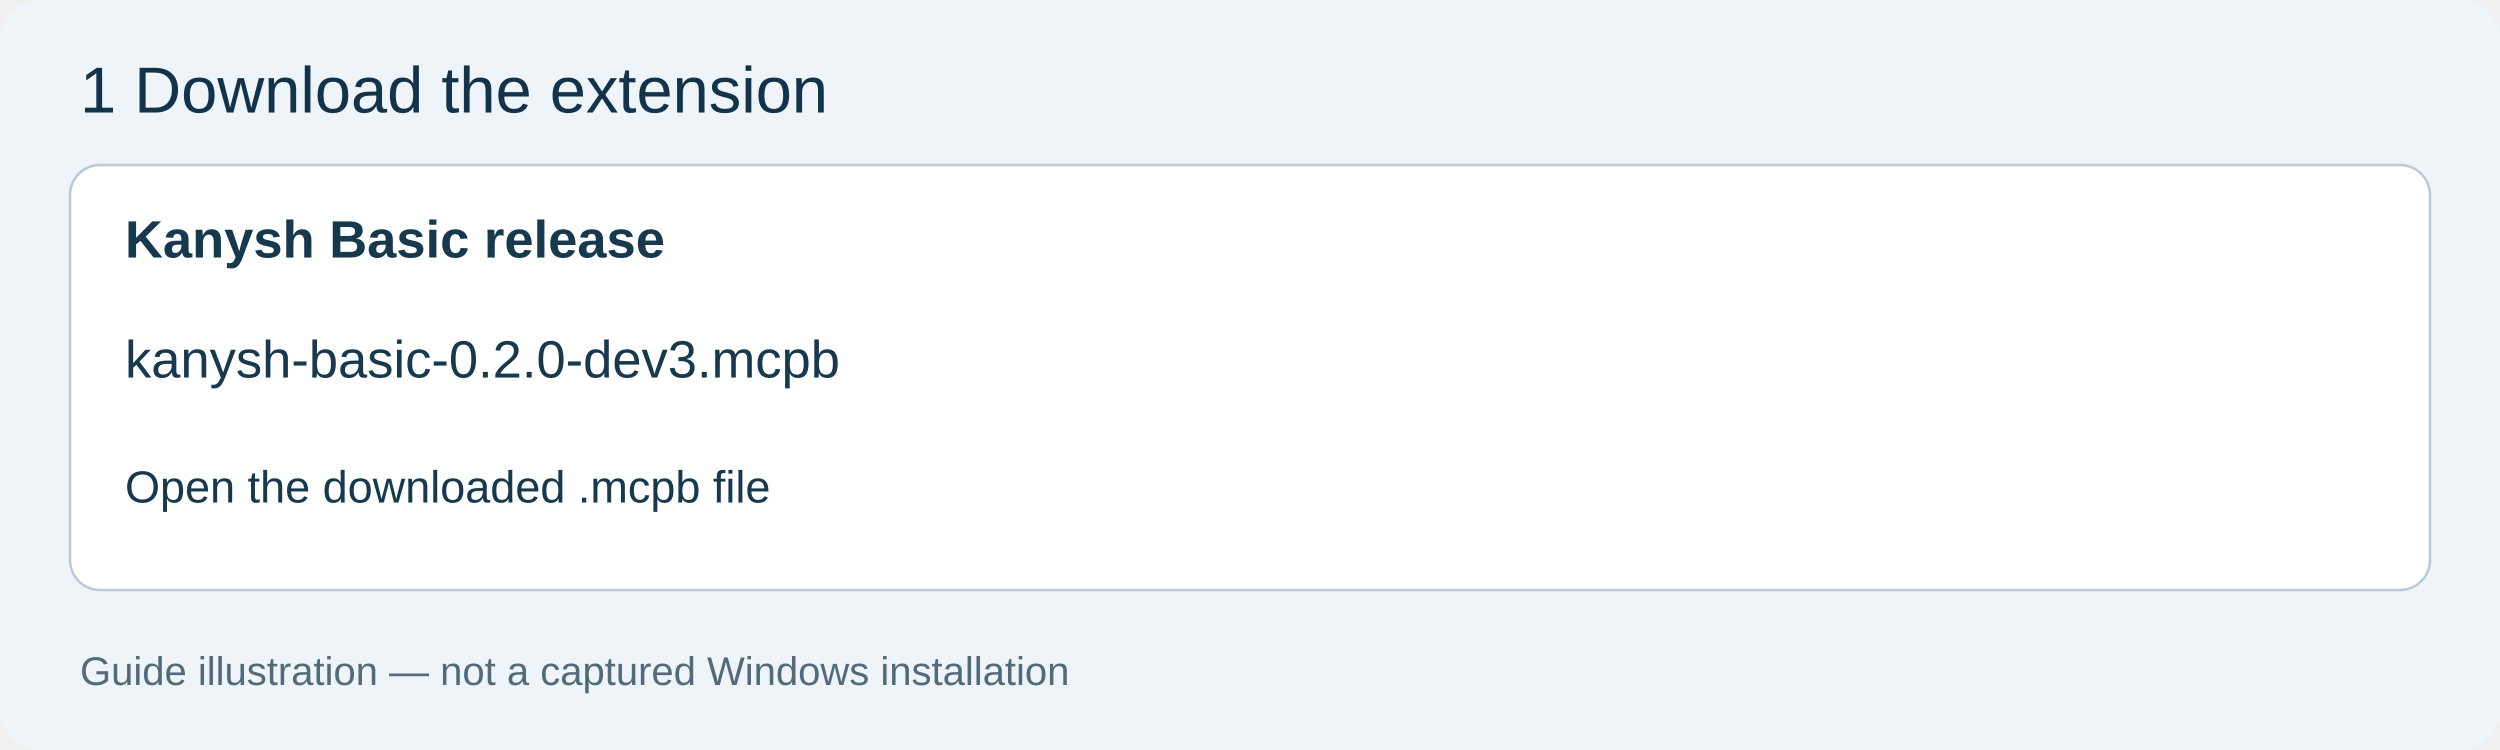
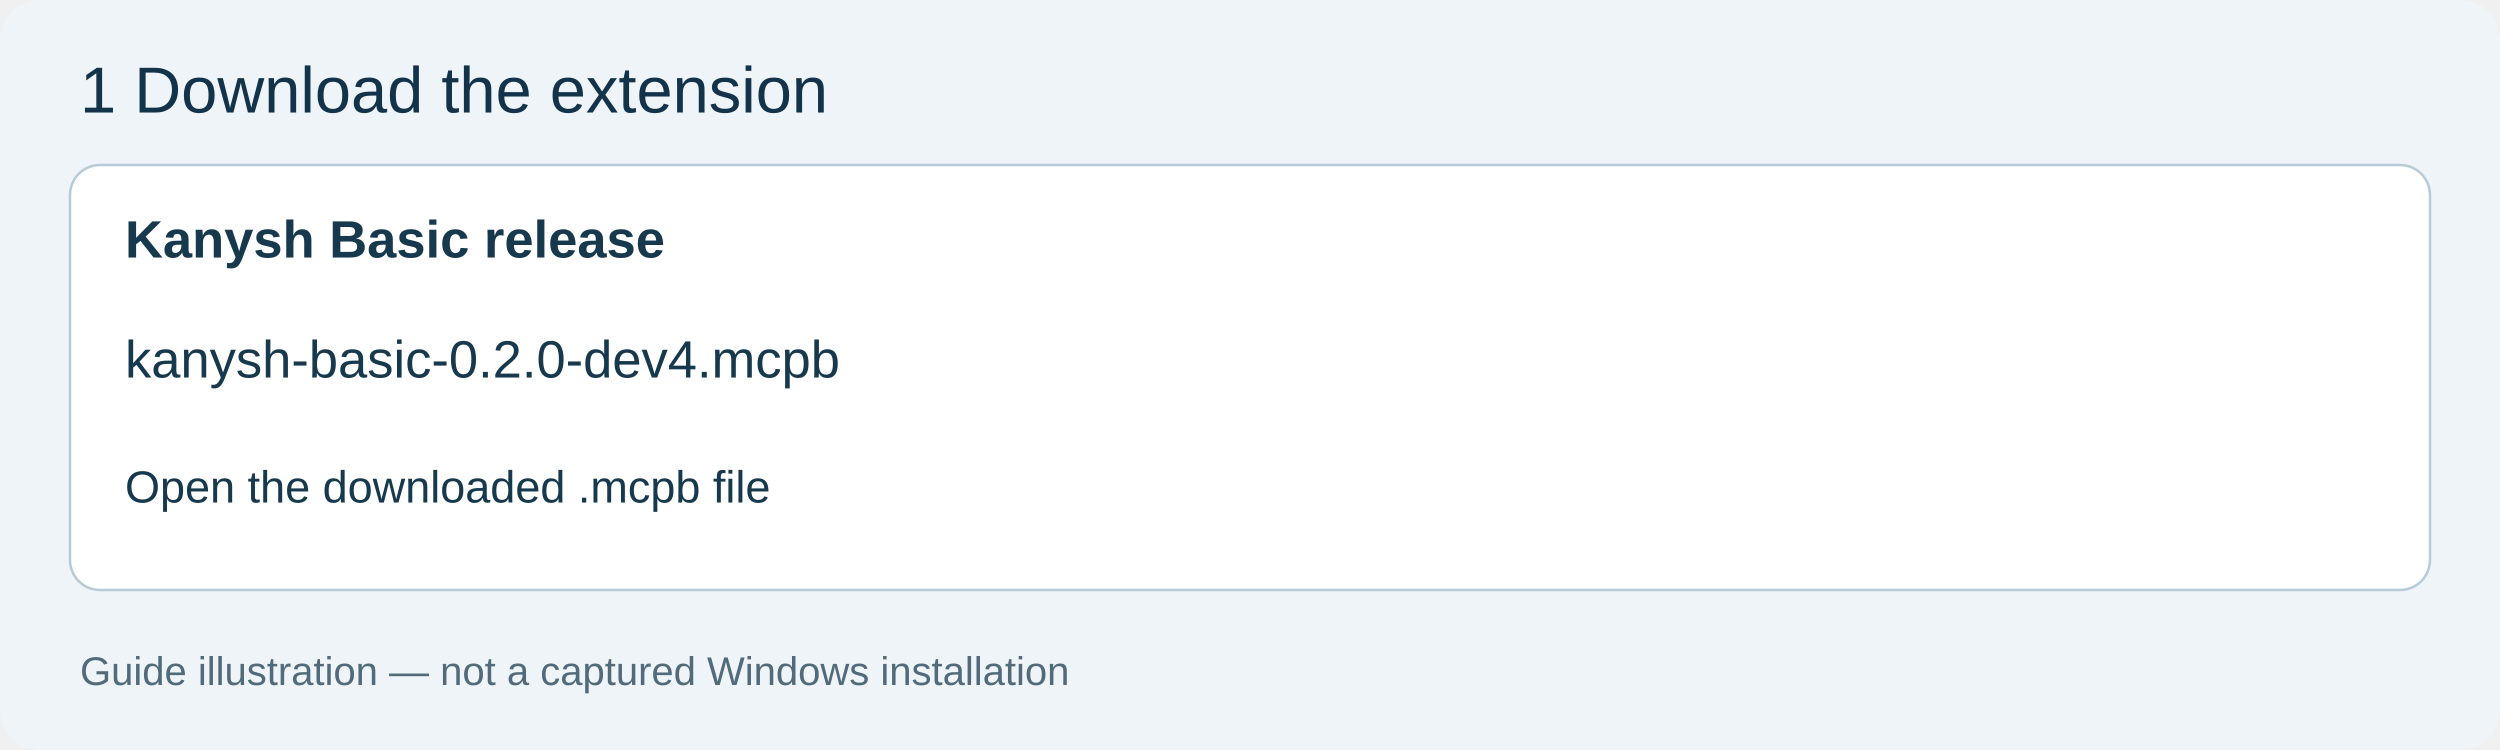
<svg xmlns="http://www.w3.org/2000/svg" width="1000" height="300" viewBox="0 0 1000 300">
  <rect width="1000" height="300" rx="16" fill="#eff4f8" />
  <text x="32" y="45" font-family="Arial,sans-serif" font-size="26" fill="#12334a">1  Download the extension</text>
  <rect x="28" y="66" width="944" height="170" rx="12" fill="white" stroke="#b7cad8" />
  <g font-family="Arial,sans-serif" font-size="21" fill="#17394d">
    <text x="50" y="103" font-weight="bold">Kanysh Basic release</text>
-     <text x="50" y="151">kanysh-basic-0.2.0-dev3.mcpb</text>
+     <text x="50" y="151">kanysh-basic-0.2.0-dev4.mcpb</text>
    <text x="50" y="201" font-size="18">Open the downloaded .mcpb file</text>
  </g>
  <text x="32" y="274" font-family="Arial,sans-serif" font-size="16" fill="#526b7a">Guide illustration — not a captured Windows installation</text>
</svg>
